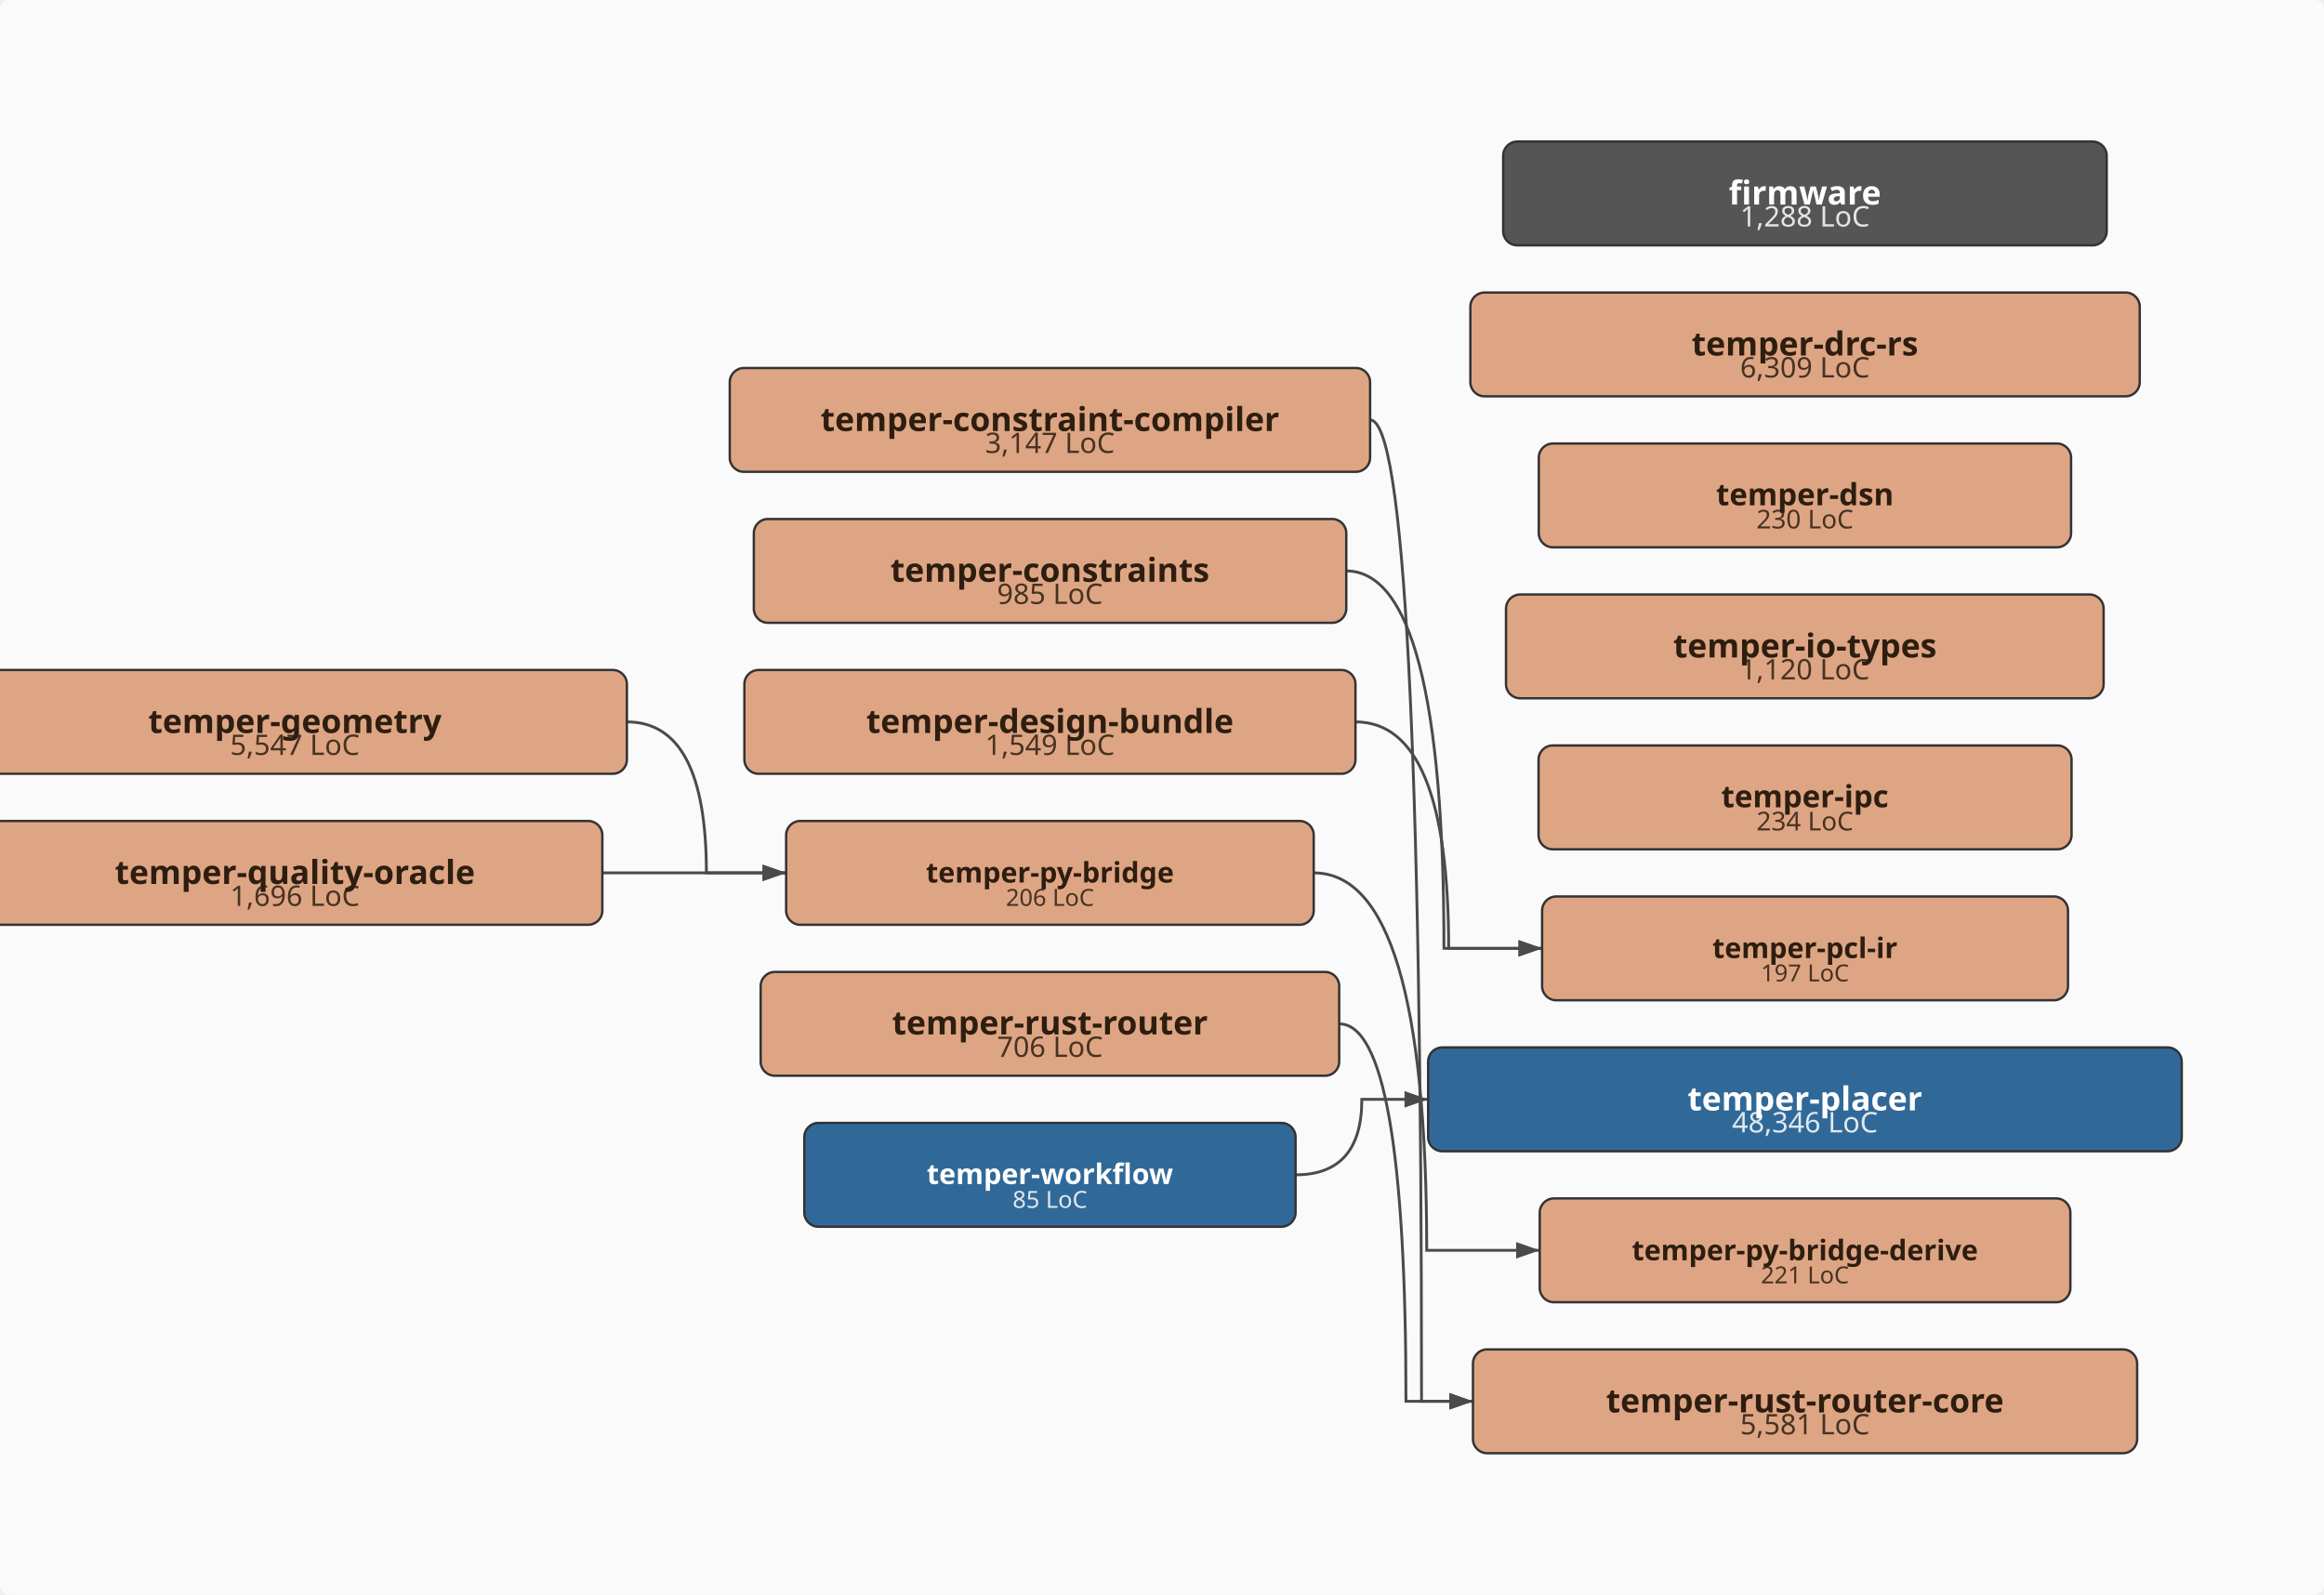
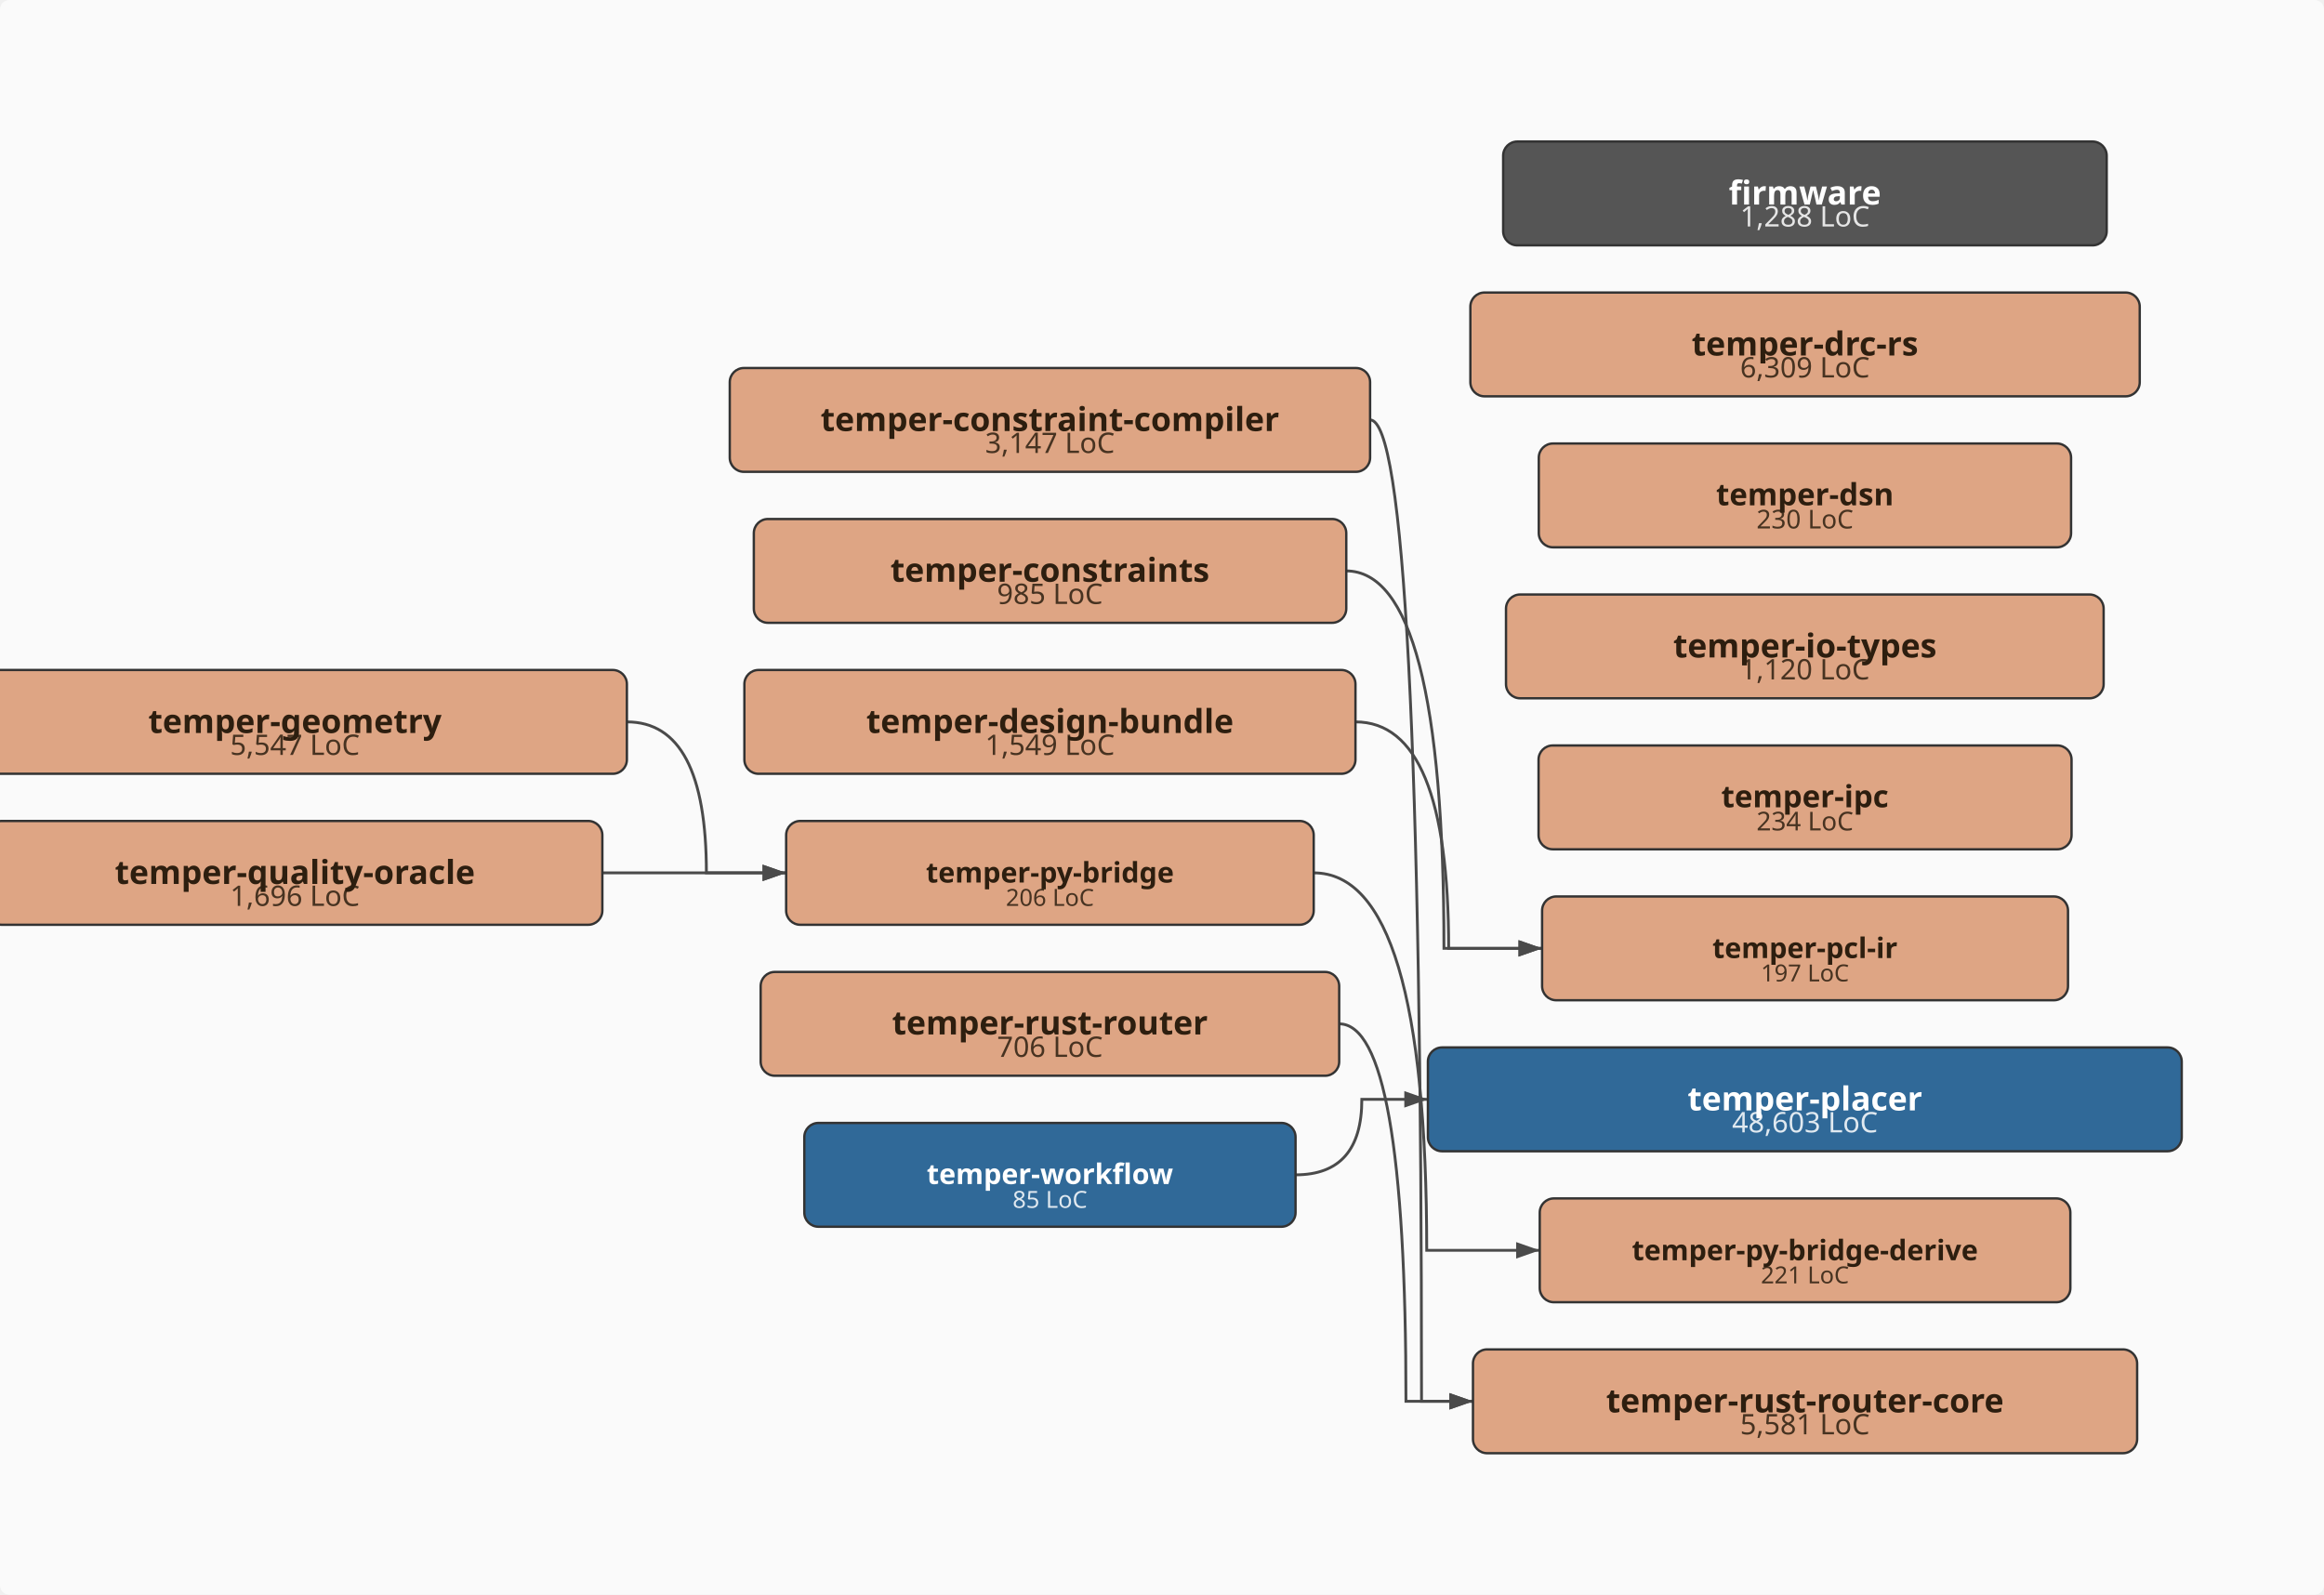
<svg xmlns="http://www.w3.org/2000/svg" viewBox="-43.0 -338.0 985.0 676.0" width="985.0" height="676.0">
  <defs>
    <marker id="arrowhead" markerWidth="10" markerHeight="7" refX="10" refY="3.5" orient="auto" markerUnits="userSpaceOnUse">
      <polygon points="0 0, 10 3.5, 0 7" fill="#4a4a4a" />
    </marker>
  </defs>
  <rect x="-43.0" y="-338.0" width="985.0" height="676.0" fill="#fafafa" rx="4" />
  <path d="M537.7,-160.0 Q559.5,-160.0 559.5,256.0 Q559.5,256.0 581.3,256.0" fill="none" stroke="#4a4a4a" stroke-width="1.2" marker-end="url(#arrowhead)" />
  <path d="M527.5,-96.0 Q569.0,-96.0 569.0,64.0 Q569.0,64.0 610.6,64.0" fill="none" stroke="#4a4a4a" stroke-width="1.2" marker-end="url(#arrowhead)" />
  <path d="M531.5,-32.0 Q571.0,-32.0 571.0,64.0 Q571.0,64.0 610.6,64.0" fill="none" stroke="#4a4a4a" stroke-width="1.2" marker-end="url(#arrowhead)" />
  <path d="M222.7,-32.0 Q256.4,-32.0 256.4,32.0 Q256.4,32.0 290.2,32.0" fill="none" stroke="#4a4a4a" stroke-width="1.2" marker-end="url(#arrowhead)" />
  <path d="M513.8,32.0 Q561.7,32.0 561.7,192.0 Q561.7,192.0 609.6,192.0" fill="none" stroke="#4a4a4a" stroke-width="1.2" marker-end="url(#arrowhead)" />
  <path d="M212.3,32.0 Q251.2,32.0 251.2,32.0 Q251.2,32.0 290.2,32.0" fill="none" stroke="#4a4a4a" stroke-width="1.2" marker-end="url(#arrowhead)" />
  <path d="M524.6,96.0 Q552.9,96.0 552.9,256.0 Q552.9,256.0 581.3,256.0" fill="none" stroke="#4a4a4a" stroke-width="1.2" marker-end="url(#arrowhead)" />
-   <path d="M506.1,160.0 Q534.2,160.0 534.2,128.0 Q534.2,128.0 562.3,128.0" fill="none" stroke="#4a4a4a" stroke-width="1.2" marker-end="url(#arrowhead)" />
+   <path d="M506.1,160.0 Q534.2,160.0 534.2,128.0 Q534.2,128.0 562.2,128.0" fill="none" stroke="#4a4a4a" stroke-width="1.2" marker-end="url(#arrowhead)" />
  <rect x="594.1" y="-278.0" width="255.8" height="44.0" rx="6" ry="6" fill="#555555" stroke="#333" stroke-width="1" />
  <text x="722.0" y="-242.0" text-anchor="middle" font-family="sans-serif" font-size="12px" fill="#ffffff" opacity="0.85">1,288 LoC</text>
  <text x="722.0" y="-251.3" text-anchor="middle" font-family="sans-serif" font-size="14px" font-weight="bold" fill="#ffffff">firmware</text>
  <rect x="266.3" y="-182.0" width="271.4" height="44.0" rx="6" ry="6" fill="#DEA584" stroke="#333" stroke-width="1" />
  <text x="402.0" y="-146.0" text-anchor="middle" font-family="sans-serif" font-size="12px" fill="#2d1e0f" opacity="0.85">3,147 LoC</text>
  <text x="402.0" y="-155.3" text-anchor="middle" font-family="sans-serif" font-size="14px" font-weight="bold" fill="#2d1e0f">temper-constraint-compiler</text>
  <rect x="276.5" y="-118.0" width="251.1" height="44.0" rx="6" ry="6" fill="#DEA584" stroke="#333" stroke-width="1" />
  <text x="402.0" y="-82.0" text-anchor="middle" font-family="sans-serif" font-size="12px" fill="#2d1e0f" opacity="0.85">985 LoC</text>
  <text x="402.0" y="-91.4" text-anchor="middle" font-family="sans-serif" font-size="14px" font-weight="bold" fill="#2d1e0f">temper-constraints</text>
  <rect x="272.5" y="-54.0" width="259.0" height="44.0" rx="6" ry="6" fill="#DEA584" stroke="#333" stroke-width="1" />
  <text x="402.0" y="-18.0" text-anchor="middle" font-family="sans-serif" font-size="12px" fill="#2d1e0f" opacity="0.85">1,549 LoC</text>
  <text x="402.0" y="-27.3" text-anchor="middle" font-family="sans-serif" font-size="14px" font-weight="bold" fill="#2d1e0f">temper-design-bundle</text>
  <rect x="580.2" y="-214.0" width="283.7" height="44.0" rx="6" ry="6" fill="#DEA584" stroke="#333" stroke-width="1" />
  <text x="722.0" y="-178.0" text-anchor="middle" font-family="sans-serif" font-size="12px" fill="#2d1e0f" opacity="0.85">6,309 LoC</text>
  <text x="722.0" y="-187.3" text-anchor="middle" font-family="sans-serif" font-size="14px" font-weight="bold" fill="#2d1e0f">temper-drc-rs</text>
  <rect x="609.2" y="-150.0" width="225.6" height="44.0" rx="6" ry="6" fill="#DEA584" stroke="#333" stroke-width="1" />
  <text x="722.0" y="-114.0" text-anchor="middle" font-family="sans-serif" font-size="11px" fill="#2d1e0f" opacity="0.85">230 LoC</text>
  <text x="722.0" y="-123.8" text-anchor="middle" font-family="sans-serif" font-size="13px" font-weight="bold" fill="#2d1e0f">temper-dsn</text>
  <rect x="-58.7" y="-54.0" width="281.4" height="44.0" rx="6" ry="6" fill="#DEA584" stroke="#333" stroke-width="1" />
  <text x="82.0" y="-18.0" text-anchor="middle" font-family="sans-serif" font-size="12px" fill="#2d1e0f" opacity="0.85">5,547 LoC</text>
  <text x="82.0" y="-27.3" text-anchor="middle" font-family="sans-serif" font-size="14px" font-weight="bold" fill="#2d1e0f">temper-geometry</text>
  <rect x="595.3" y="-86.0" width="253.3" height="44.0" rx="6" ry="6" fill="#DEA584" stroke="#333" stroke-width="1" />
  <text x="722.0" y="-50.0" text-anchor="middle" font-family="sans-serif" font-size="12px" fill="#2d1e0f" opacity="0.85">1,120 LoC</text>
  <text x="722.0" y="-59.3" text-anchor="middle" font-family="sans-serif" font-size="14px" font-weight="bold" fill="#2d1e0f">temper-io-types</text>
  <rect x="609.1" y="-22.0" width="225.9" height="44.0" rx="6" ry="6" fill="#DEA584" stroke="#333" stroke-width="1" />
  <text x="722.0" y="14.0" text-anchor="middle" font-family="sans-serif" font-size="11px" fill="#2d1e0f" opacity="0.85">234 LoC</text>
  <text x="722.0" y="4.2" text-anchor="middle" font-family="sans-serif" font-size="13px" font-weight="bold" fill="#2d1e0f">temper-ipc</text>
  <rect x="610.6" y="42.0" width="222.9" height="44.0" rx="6" ry="6" fill="#DEA584" stroke="#333" stroke-width="1" />
  <text x="722.0" y="78.0" text-anchor="middle" font-family="sans-serif" font-size="10px" fill="#2d1e0f" opacity="0.85">197 LoC</text>
  <text x="722.0" y="68.1" text-anchor="middle" font-family="sans-serif" font-size="12px" font-weight="bold" fill="#2d1e0f">temper-pcl-ir</text>
-   <rect x="562.3" y="106.0" width="319.4" height="44.0" rx="6" ry="6" fill="#306998" stroke="#333" stroke-width="1" />
-   <text x="722.0" y="142.0" text-anchor="middle" font-family="sans-serif" font-size="12px" fill="#ffffff" opacity="0.85">48,346 LoC</text>
+   <rect x="562.2" y="106.0" width="319.5" height="44.0" rx="6" ry="6" fill="#306998" stroke="#333" stroke-width="1" />
+   <text x="722.0" y="142.0" text-anchor="middle" font-family="sans-serif" font-size="12px" fill="#ffffff" opacity="0.85">48,603 LoC</text>
  <text x="722.0" y="132.7" text-anchor="middle" font-family="sans-serif" font-size="14px" font-weight="bold" fill="#ffffff">temper-placer</text>
  <rect x="290.2" y="10.0" width="223.6" height="44.0" rx="6" ry="6" fill="#DEA584" stroke="#333" stroke-width="1" />
  <text x="402.0" y="46.0" text-anchor="middle" font-family="sans-serif" font-size="10px" fill="#2d1e0f" opacity="0.85">206 LoC</text>
  <text x="402.0" y="36.1" text-anchor="middle" font-family="sans-serif" font-size="12px" font-weight="bold" fill="#2d1e0f">temper-py-bridge</text>
  <rect x="609.6" y="170.0" width="224.9" height="44.0" rx="6" ry="6" fill="#DEA584" stroke="#333" stroke-width="1" />
  <text x="722.0" y="206.0" text-anchor="middle" font-family="sans-serif" font-size="10px" fill="#2d1e0f" opacity="0.85">221 LoC</text>
  <text x="722.0" y="196.2" text-anchor="middle" font-family="sans-serif" font-size="12px" font-weight="bold" fill="#2d1e0f">temper-py-bridge-derive</text>
  <rect x="-48.3" y="10.0" width="260.6" height="44.0" rx="6" ry="6" fill="#DEA584" stroke="#333" stroke-width="1" />
  <text x="82.0" y="46.0" text-anchor="middle" font-family="sans-serif" font-size="12px" fill="#2d1e0f" opacity="0.85">1,696 LoC</text>
  <text x="82.0" y="36.7" text-anchor="middle" font-family="sans-serif" font-size="14px" font-weight="bold" fill="#2d1e0f">temper-quality-oracle</text>
  <rect x="279.4" y="74.0" width="245.2" height="44.0" rx="6" ry="6" fill="#DEA584" stroke="#333" stroke-width="1" />
  <text x="402.0" y="110.0" text-anchor="middle" font-family="sans-serif" font-size="12px" fill="#2d1e0f" opacity="0.85">706 LoC</text>
  <text x="402.0" y="100.5" text-anchor="middle" font-family="sans-serif" font-size="14px" font-weight="bold" fill="#2d1e0f">temper-rust-router</text>
  <rect x="581.3" y="234.0" width="281.5" height="44.0" rx="6" ry="6" fill="#DEA584" stroke="#333" stroke-width="1" />
  <text x="722.0" y="270.0" text-anchor="middle" font-family="sans-serif" font-size="12px" fill="#2d1e0f" opacity="0.85">5,581 LoC</text>
  <text x="722.0" y="260.7" text-anchor="middle" font-family="sans-serif" font-size="14px" font-weight="bold" fill="#2d1e0f">temper-rust-router-core</text>
  <rect x="297.9" y="138.0" width="208.2" height="44.0" rx="6" ry="6" fill="#306998" stroke="#333" stroke-width="1" />
  <text x="402.0" y="174.0" text-anchor="middle" font-family="sans-serif" font-size="10px" fill="#ffffff" opacity="0.85">85 LoC</text>
  <text x="402.0" y="163.9" text-anchor="middle" font-family="sans-serif" font-size="12px" font-weight="bold" fill="#ffffff">temper-workflow</text>
</svg>
